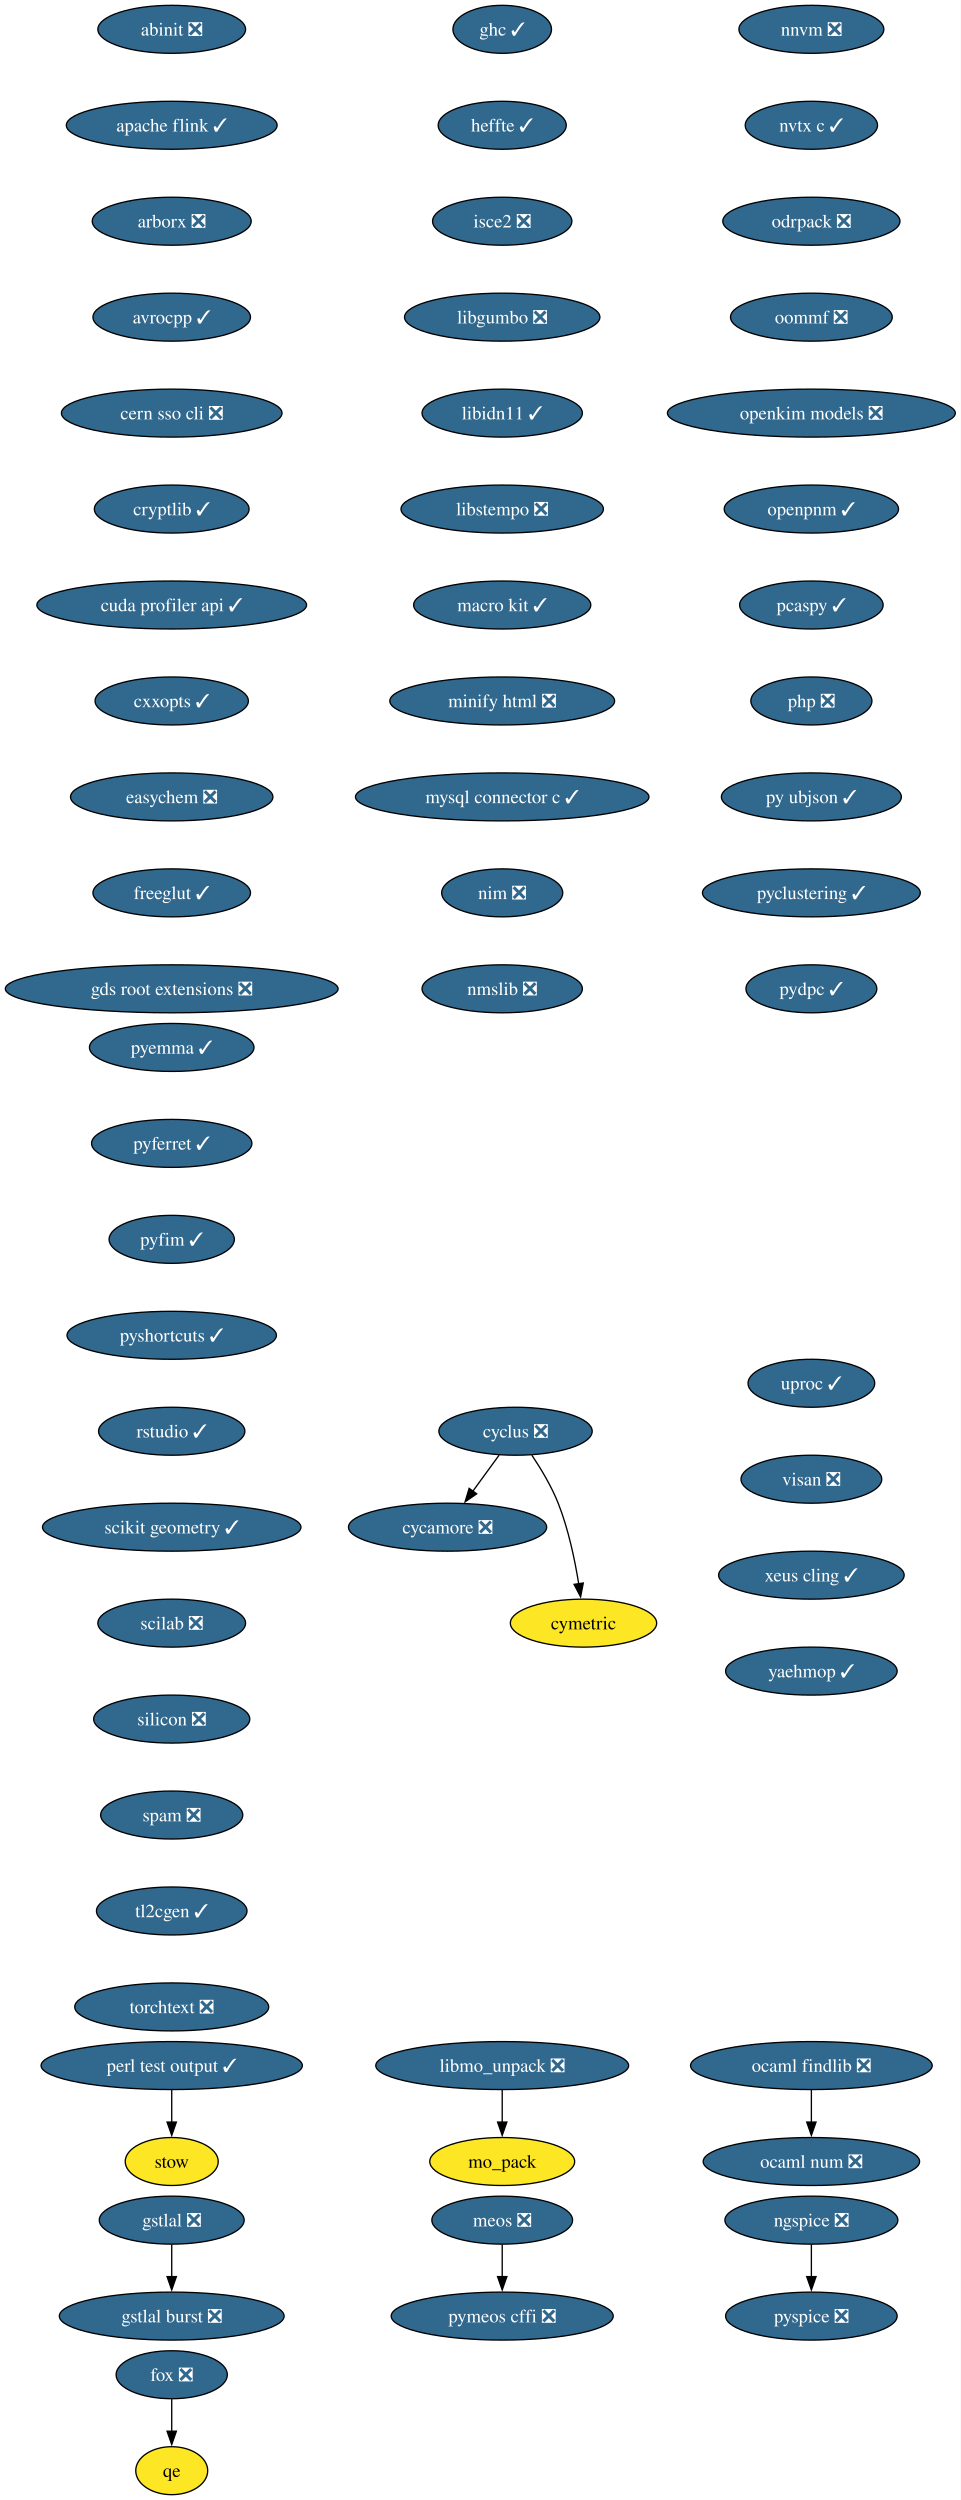
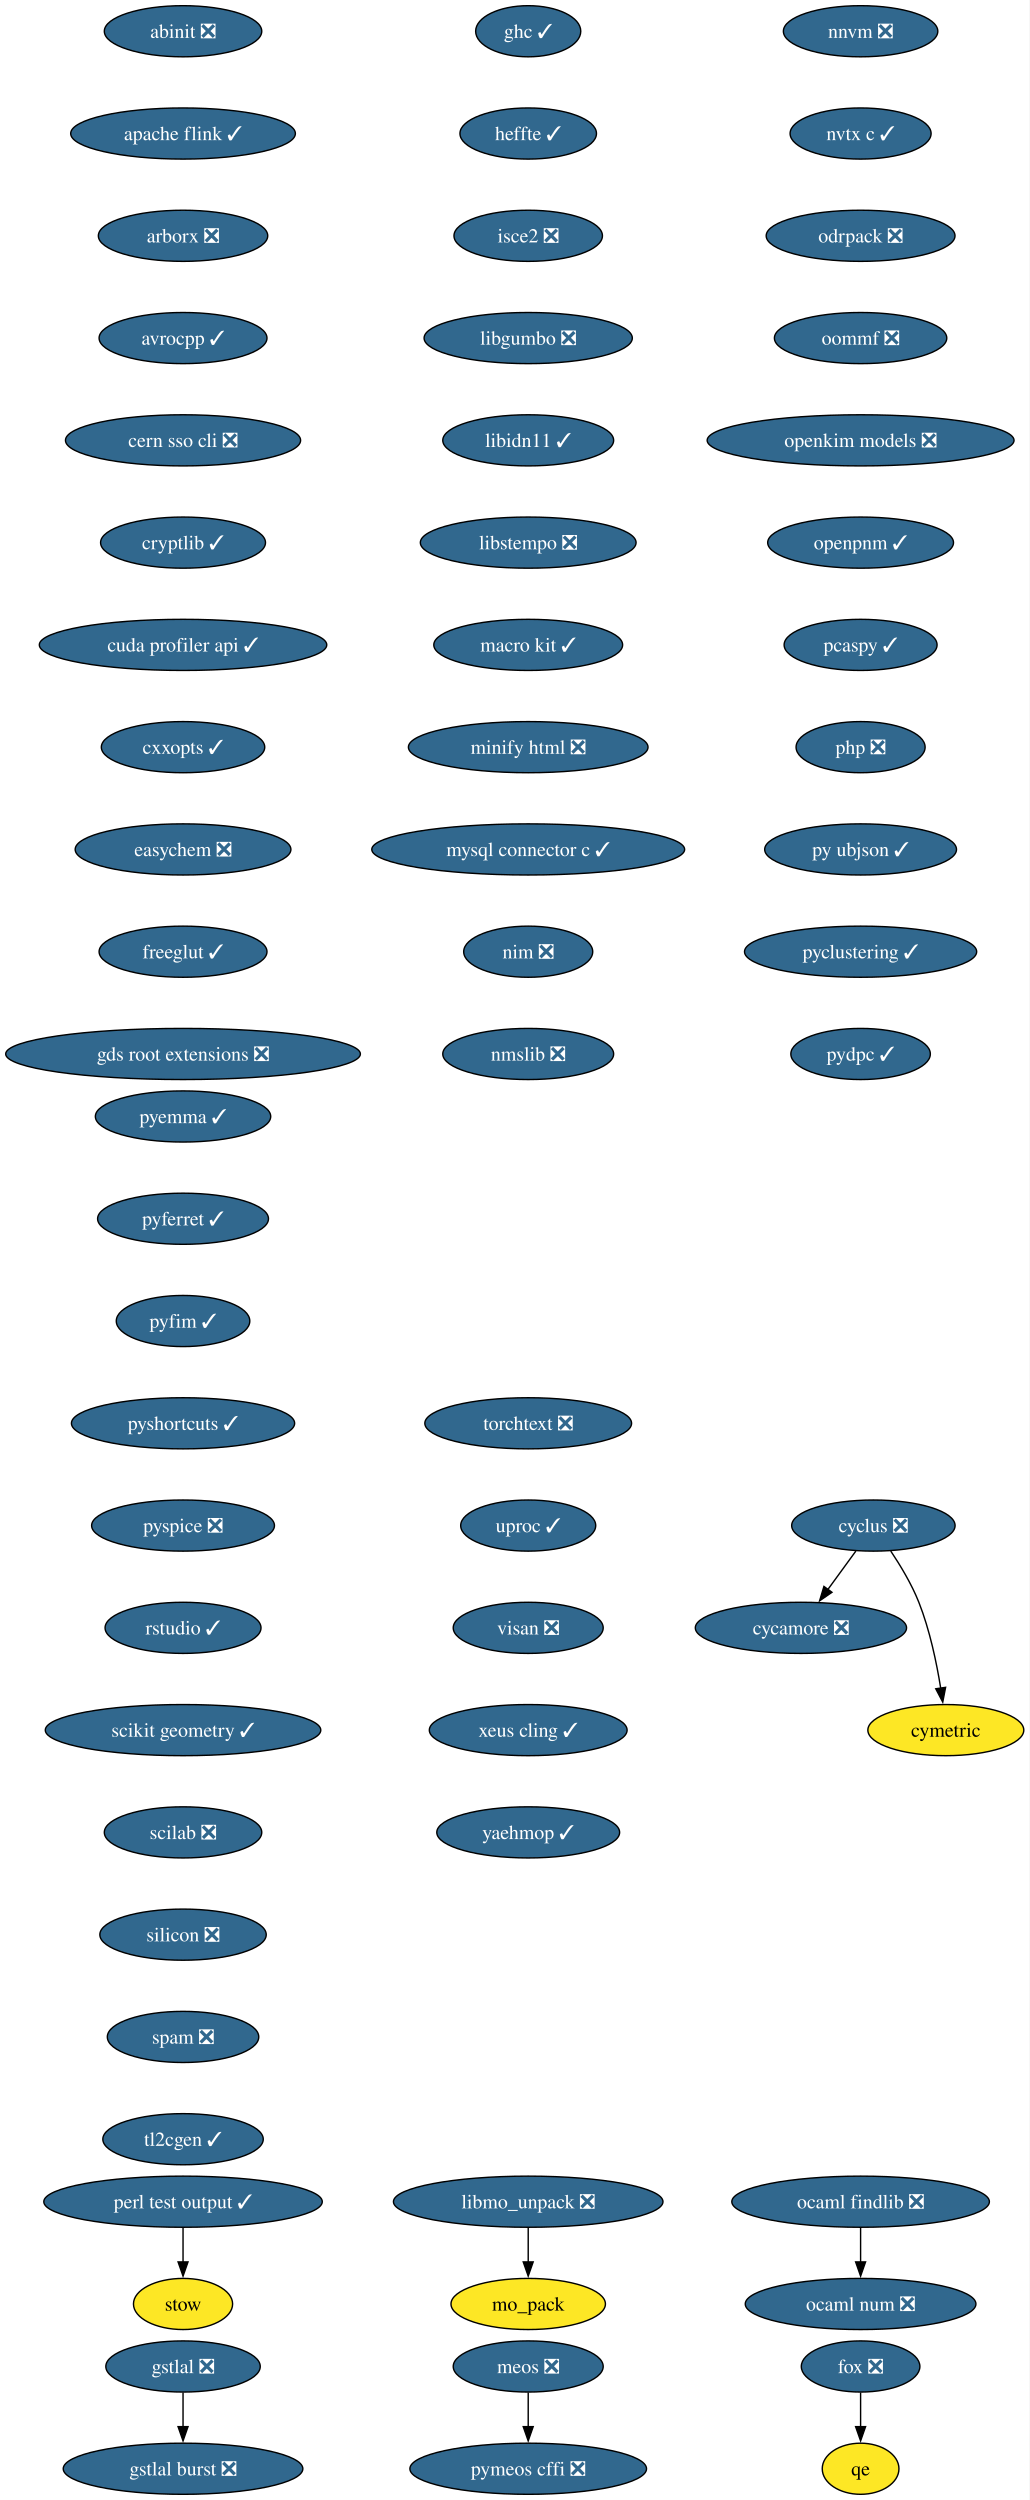
- <svg xmlns="http://www.w3.org/2000/svg" xmlns:xlink="http://www.w3.org/1999/xlink" width="721pt" height="1876pt" viewBox="0.00 0.00 721.00 1876.00">
-   <g id="graph0" class="graph" transform="scale(1 1) rotate(0) translate(4 1872)">
-     <polygon fill="white" stroke="none" points="-4,4 -4,-1872 716.89,-1872 716.89,4 -4,4" />
+ <svg xmlns="http://www.w3.org/2000/svg" xmlns:xlink="http://www.w3.org/1999/xlink" width="725pt" height="1760pt" viewBox="0.00 0.00 725.00 1760.00">
+   <g id="graph0" class="graph" transform="scale(1 1) rotate(0) translate(4 1756)">
+     <polygon fill="white" stroke="none" points="-4,4 -4,-1756 720.75,-1756 720.75,4 -4,4" />
    <g id="node1" class="node">
      <g id="a_node1">
        <a xlink:href="https://github.com/conda-forge/abinit-feedstock/pull/84" xlink:title="abinit ❎">
-           <ellipse fill="#31688e" stroke="black" cx="124.86" cy="-1850" rx="55.42" ry="18" />
-           <text xml:space="preserve" text-anchor="middle" x="124.86" y="-1845.33" font-family="Times,serif" font-size="14.00" fill="white">abinit ❎</text>
+           <ellipse fill="#31688e" stroke="black" cx="124.86" cy="-1734" rx="55.42" ry="18" />
+           <text xml:space="preserve" text-anchor="middle" x="124.86" y="-1729.33" font-family="Times,serif" font-size="14.00" fill="white">abinit ❎</text>
        </a>
      </g>
    </g>
    <g id="node2" class="node">
      <g id="a_node2">
        <a xlink:href="https://github.com/conda-forge/apache-flink-feedstock/pull/11" xlink:title="apache flink ✓">
-           <ellipse fill="#31688e" stroke="black" cx="124.86" cy="-1778" rx="79.09" ry="18" />
-           <text xml:space="preserve" text-anchor="middle" x="124.86" y="-1773.33" font-family="Times,serif" font-size="14.00" fill="white">apache flink ✓</text>
+           <ellipse fill="#31688e" stroke="black" cx="124.86" cy="-1662" rx="79.09" ry="18" />
+           <text xml:space="preserve" text-anchor="middle" x="124.86" y="-1657.33" font-family="Times,serif" font-size="14.00" fill="white">apache flink ✓</text>
        </a>
      </g>
    </g>
    <g id="node3" class="node">
      <g id="a_node3">
        <a xlink:href="https://github.com/conda-forge/arborx-feedstock/pull/14" xlink:title="arborx ❎">
-           <ellipse fill="#31688e" stroke="black" cx="124.86" cy="-1706" rx="59.63" ry="18" />
-           <text xml:space="preserve" text-anchor="middle" x="124.86" y="-1701.33" font-family="Times,serif" font-size="14.00" fill="white">arborx ❎</text>
+           <ellipse fill="#31688e" stroke="black" cx="124.86" cy="-1590" rx="59.63" ry="18" />
+           <text xml:space="preserve" text-anchor="middle" x="124.86" y="-1585.33" font-family="Times,serif" font-size="14.00" fill="white">arborx ❎</text>
        </a>
      </g>
    </g>
    <g id="node4" class="node">
      <g id="a_node4">
        <a xlink:href="https://github.com/conda-forge/avrocpp-feedstock/pull/37" xlink:title="avrocpp ✓">
-           <ellipse fill="#31688e" stroke="black" cx="124.86" cy="-1634" rx="59.1" ry="18" />
-           <text xml:space="preserve" text-anchor="middle" x="124.86" y="-1629.33" font-family="Times,serif" font-size="14.00" fill="white">avrocpp ✓</text>
+           <ellipse fill="#31688e" stroke="black" cx="124.86" cy="-1518" rx="59.1" ry="18" />
+           <text xml:space="preserve" text-anchor="middle" x="124.86" y="-1513.33" font-family="Times,serif" font-size="14.00" fill="white">avrocpp ✓</text>
        </a>
      </g>
    </g>
    <g id="node5" class="node">
      <g id="a_node5">
        <a xlink:href="https://github.com/conda-forge/cern-sso-cli-feedstock/pull/10" xlink:title="cern sso cli ❎">
-           <ellipse fill="#31688e" stroke="black" cx="124.86" cy="-1562" rx="82.77" ry="18" />
-           <text xml:space="preserve" text-anchor="middle" x="124.86" y="-1557.33" font-family="Times,serif" font-size="14.00" fill="white">cern sso cli ❎</text>
+           <ellipse fill="#31688e" stroke="black" cx="124.86" cy="-1446" rx="82.77" ry="18" />
+           <text xml:space="preserve" text-anchor="middle" x="124.86" y="-1441.33" font-family="Times,serif" font-size="14.00" fill="white">cern sso cli ❎</text>
        </a>
      </g>
    </g>
    <g id="node6" class="node">
      <g id="a_node6">
        <a xlink:href="https://github.com/conda-forge/cryptlib-feedstock/pull/6" xlink:title="cryptlib ✓">
-           <ellipse fill="#31688e" stroke="black" cx="124.86" cy="-1490" rx="58.05" ry="18" />
-           <text xml:space="preserve" text-anchor="middle" x="124.86" y="-1485.33" font-family="Times,serif" font-size="14.00" fill="white">cryptlib ✓</text>
+           <ellipse fill="#31688e" stroke="black" cx="124.86" cy="-1374" rx="58.05" ry="18" />
+           <text xml:space="preserve" text-anchor="middle" x="124.86" y="-1369.33" font-family="Times,serif" font-size="14.00" fill="white">cryptlib ✓</text>
        </a>
      </g>
    </g>
    <g id="node7" class="node">
      <g id="a_node7">
        <a xlink:href="https://github.com/conda-forge/cuda-profiler-api-feedstock/pull/31" xlink:title="cuda profiler api ✓">
-           <ellipse fill="#31688e" stroke="black" cx="124.86" cy="-1418" rx="101.19" ry="18" />
-           <text xml:space="preserve" text-anchor="middle" x="124.86" y="-1413.33" font-family="Times,serif" font-size="14.00" fill="white">cuda profiler api ✓</text>
+           <ellipse fill="#31688e" stroke="black" cx="124.86" cy="-1302" rx="101.19" ry="18" />
+           <text xml:space="preserve" text-anchor="middle" x="124.86" y="-1297.33" font-family="Times,serif" font-size="14.00" fill="white">cuda profiler api ✓</text>
        </a>
      </g>
    </g>
    <g id="node8" class="node">
      <g id="a_node8">
        <a xlink:href="https://github.com/conda-forge/cxxopts-feedstock/pull/25" xlink:title="cxxopts ✓">
-           <ellipse fill="#31688e" stroke="black" cx="124.86" cy="-1346" rx="57.52" ry="18" />
-           <text xml:space="preserve" text-anchor="middle" x="124.86" y="-1341.33" font-family="Times,serif" font-size="14.00" fill="white">cxxopts ✓</text>
+           <ellipse fill="#31688e" stroke="black" cx="124.86" cy="-1230" rx="57.52" ry="18" />
+           <text xml:space="preserve" text-anchor="middle" x="124.86" y="-1225.33" font-family="Times,serif" font-size="14.00" fill="white">cxxopts ✓</text>
        </a>
      </g>
    </g>
    <g id="node9" class="node">
      <g id="a_node9">
        <a xlink:href="https://github.com/conda-forge/easychem-feedstock/pull/3" xlink:title="easychem ❎">
-           <ellipse fill="#31688e" stroke="black" cx="124.86" cy="-1274" rx="75.94" ry="18" />
-           <text xml:space="preserve" text-anchor="middle" x="124.86" y="-1269.33" font-family="Times,serif" font-size="14.00" fill="white">easychem ❎</text>
+           <ellipse fill="#31688e" stroke="black" cx="124.86" cy="-1158" rx="75.94" ry="18" />
+           <text xml:space="preserve" text-anchor="middle" x="124.86" y="-1153.33" font-family="Times,serif" font-size="14.00" fill="white">easychem ❎</text>
        </a>
      </g>
    </g>
    <g id="node13" class="node">
      <g id="a_node13">
        <a xlink:href="https://github.com/conda-forge/freeglut-feedstock/pull/44" xlink:title="freeglut ✓">
-           <ellipse fill="#31688e" stroke="black" cx="124.86" cy="-1202" rx="59.1" ry="18" />
-           <text xml:space="preserve" text-anchor="middle" x="124.86" y="-1197.33" font-family="Times,serif" font-size="14.00" fill="white">freeglut ✓</text>
+           <ellipse fill="#31688e" stroke="black" cx="124.86" cy="-1086" rx="59.1" ry="18" />
+           <text xml:space="preserve" text-anchor="middle" x="124.86" y="-1081.33" font-family="Times,serif" font-size="14.00" fill="white">freeglut ✓</text>
        </a>
      </g>
    </g>
    <g id="node10" class="node">
      <g id="a_node10">
        <a xlink:href="https://github.com/conda-forge/cycamore-feedstock/pull/31" xlink:title="cycamore ❎">
-           <ellipse fill="#31688e" stroke="black" cx="331.86" cy="-726" rx="74.36" ry="18" />
-           <text xml:space="preserve" text-anchor="middle" x="331.86" y="-721.33" font-family="Times,serif" font-size="14.00" fill="white">cycamore ❎</text>
+           <ellipse fill="#31688e" stroke="black" cx="559.86" cy="-610" rx="74.36" ry="18" />
+           <text xml:space="preserve" text-anchor="middle" x="559.86" y="-605.33" font-family="Times,serif" font-size="14.00" fill="white">cycamore ❎</text>
        </a>
      </g>
    </g>
    <g id="node11" class="node">
      <g id="a_node11">
        <a xlink:href="https://github.com/conda-forge/cyclus-feedstock/pull/111" xlink:title="cyclus ❎">
-           <ellipse fill="#31688e" stroke="black" cx="382.86" cy="-798" rx="57.52" ry="18" />
-           <text xml:space="preserve" text-anchor="middle" x="382.86" y="-793.33" font-family="Times,serif" font-size="14.00" fill="white">cyclus ❎</text>
+           <ellipse fill="#31688e" stroke="black" cx="610.86" cy="-682" rx="57.52" ry="18" />
+           <text xml:space="preserve" text-anchor="middle" x="610.86" y="-677.33" font-family="Times,serif" font-size="14.00" fill="white">cyclus ❎</text>
        </a>
      </g>
    </g>
    <g id="edge9" class="edge">
-       <path fill="none" stroke="black" d="M370.52,-780.05C364.57,-771.89 357.3,-761.91 350.68,-752.82" />
-       <polygon fill="black" stroke="black" points="353.7,-751.03 344.99,-745.01 348.05,-755.16 353.7,-751.03" />
+       <path fill="none" stroke="black" d="M598.52,-664.05C592.57,-655.89 585.3,-645.91 578.68,-636.82" />
+       <polygon fill="black" stroke="black" points="581.7,-635.03 572.99,-629.01 576.05,-639.16 581.7,-635.03" />
    </g>
    <g id="node12" class="node">
      <g id="a_node12">
        <a xlink:href="https://github.com/conda-forge/cymetric-feedstock" xlink:title="cymetric">
-           <ellipse fill="#fde725" stroke="black" cx="433.86" cy="-654" rx="54.89" ry="18" />
-           <text xml:space="preserve" text-anchor="middle" x="433.86" y="-649.33" font-family="Times,serif" font-size="14.00">cymetric</text>
+           <ellipse fill="#fde725" stroke="black" cx="661.86" cy="-538" rx="54.89" ry="18" />
+           <text xml:space="preserve" text-anchor="middle" x="661.86" y="-533.33" font-family="Times,serif" font-size="14.00">cymetric</text>
        </a>
      </g>
    </g>
    <g id="edge10" class="edge">
-       <path fill="none" stroke="black" d="M395.07,-780.09C401.8,-770.04 409.8,-756.79 414.86,-744 422.56,-724.54 427.38,-701.4 430.24,-683.59" />
-       <polygon fill="black" stroke="black" points="433.7,-684.12 431.69,-673.72 426.77,-683.1 433.7,-684.12" />
+       <path fill="none" stroke="black" d="M623.07,-664.09C629.8,-654.04 637.8,-640.79 642.86,-628 650.56,-608.54 655.38,-585.4 658.24,-567.59" />
+       <polygon fill="black" stroke="black" points="661.7,-568.12 659.69,-557.72 654.77,-567.1 661.7,-568.12" />
    </g>
    <g id="node16" class="node">
      <g id="a_node16">
        <a xlink:href="https://github.com/conda-forge/gds-root-extensions-feedstock/pull/29" xlink:title="gds root extensions ❎">
-           <ellipse fill="#31688e" stroke="black" cx="124.86" cy="-1130" rx="124.86" ry="18" />
-           <text xml:space="preserve" text-anchor="middle" x="124.86" y="-1125.33" font-family="Times,serif" font-size="14.00" fill="white">gds root extensions ❎</text>
+           <ellipse fill="#31688e" stroke="black" cx="124.86" cy="-1014" rx="124.86" ry="18" />
+           <text xml:space="preserve" text-anchor="middle" x="124.86" y="-1009.33" font-family="Times,serif" font-size="14.00" fill="white">gds root extensions ❎</text>
        </a>
      </g>
    </g>
    <g id="node14" class="node">
      <g id="a_node14">
        <a xlink:href="https://github.com/conda-forge/fox-feedstock/pull/8" xlink:title="fox ❎">
-           <ellipse fill="#31688e" stroke="black" cx="124.86" cy="-90" rx="41.74" ry="18" />
-           <text xml:space="preserve" text-anchor="middle" x="124.86" y="-85.33" font-family="Times,serif" font-size="14.00" fill="white">fox ❎</text>
+           <ellipse fill="#31688e" stroke="black" cx="601.86" cy="-90" rx="41.74" ry="18" />
+           <text xml:space="preserve" text-anchor="middle" x="601.86" y="-85.33" font-family="Times,serif" font-size="14.00" fill="white">fox ❎</text>
        </a>
      </g>
    </g>
    <g id="node15" class="node">
      <g id="a_node15">
        <a xlink:href="https://github.com/conda-forge/qe-feedstock" xlink:title="qe">
-           <ellipse fill="#fde725" stroke="black" cx="124.86" cy="-18" rx="27" ry="18" />
-           <text xml:space="preserve" text-anchor="middle" x="124.86" y="-13.32" font-family="Times,serif" font-size="14.00">qe</text>
+           <ellipse fill="#fde725" stroke="black" cx="601.86" cy="-18" rx="27" ry="18" />
+           <text xml:space="preserve" text-anchor="middle" x="601.86" y="-13.32" font-family="Times,serif" font-size="14.00">qe</text>
        </a>
      </g>
    </g>
    <g id="edge12" class="edge">
-       <path fill="none" stroke="black" d="M124.86,-71.7C124.86,-64.41 124.86,-55.73 124.86,-47.54" />
-       <polygon fill="black" stroke="black" points="128.36,-47.62 124.86,-37.62 121.36,-47.62 128.36,-47.62" />
+       <path fill="none" stroke="black" d="M601.86,-71.7C601.86,-64.41 601.86,-55.73 601.86,-47.54" />
+       <polygon fill="black" stroke="black" points="605.36,-47.62 601.86,-37.62 598.36,-47.62 605.36,-47.62" />
    </g>
    <g id="node17" class="node">
      <g id="a_node17">
        <a xlink:href="https://github.com/conda-forge/ghc-feedstock/pull/43" xlink:title="ghc ✓">
-           <ellipse fill="#31688e" stroke="black" cx="372.86" cy="-1850" rx="37" ry="18" />
-           <text xml:space="preserve" text-anchor="middle" x="372.86" y="-1845.33" font-family="Times,serif" font-size="14.00" fill="white">ghc ✓</text>
+           <ellipse fill="#31688e" stroke="black" cx="367.86" cy="-1734" rx="37" ry="18" />
+           <text xml:space="preserve" text-anchor="middle" x="367.86" y="-1729.33" font-family="Times,serif" font-size="14.00" fill="white">ghc ✓</text>
        </a>
      </g>
    </g>
    <g id="node18" class="node">
      <g id="a_node18">
        <a xlink:href="https://github.com/conda-forge/heffte-feedstock/pull/9" xlink:title="heffte ✓">
-           <ellipse fill="#31688e" stroke="black" cx="372.86" cy="-1778" rx="48.05" ry="18" />
-           <text xml:space="preserve" text-anchor="middle" x="372.86" y="-1773.33" font-family="Times,serif" font-size="14.00" fill="white">heffte ✓</text>
+           <ellipse fill="#31688e" stroke="black" cx="367.86" cy="-1662" rx="48.05" ry="18" />
+           <text xml:space="preserve" text-anchor="middle" x="367.86" y="-1657.33" font-family="Times,serif" font-size="14.00" fill="white">heffte ✓</text>
        </a>
      </g>
    </g>
    <g id="node21" class="node">
      <g id="a_node21">
        <a xlink:href="https://github.com/conda-forge/isce2-feedstock/pull/89" xlink:title="isce2 ❎">
-           <ellipse fill="#31688e" stroke="black" cx="372.86" cy="-1706" rx="52.26" ry="18" />
-           <text xml:space="preserve" text-anchor="middle" x="372.86" y="-1701.33" font-family="Times,serif" font-size="14.00" fill="white">isce2 ❎</text>
+           <ellipse fill="#31688e" stroke="black" cx="367.86" cy="-1590" rx="52.26" ry="18" />
+           <text xml:space="preserve" text-anchor="middle" x="367.86" y="-1585.33" font-family="Times,serif" font-size="14.00" fill="white">isce2 ❎</text>
        </a>
      </g>
    </g>
    <g id="node19" class="node">
      <g id="a_node19">
        <a xlink:href="https://github.com/conda-forge/gstlal-feedstock/pull/22" xlink:title="gstlal ❎">
-           <ellipse fill="#31688e" stroke="black" cx="124.86" cy="-206" rx="54.36" ry="18" />
-           <text xml:space="preserve" text-anchor="middle" x="124.86" y="-201.33" font-family="Times,serif" font-size="14.00" fill="white">gstlal ❎</text>
+           <ellipse fill="#31688e" stroke="black" cx="124.86" cy="-90" rx="54.36" ry="18" />
+           <text xml:space="preserve" text-anchor="middle" x="124.86" y="-85.33" font-family="Times,serif" font-size="14.00" fill="white">gstlal ❎</text>
        </a>
      </g>
    </g>
    <g id="node20" class="node">
      <g id="a_node20">
        <a xlink:href="https://github.com/conda-forge/gstlal-burst-feedstock/pull/18" xlink:title="gstlal burst ❎">
-           <ellipse fill="#31688e" stroke="black" cx="124.86" cy="-134" rx="84.35" ry="18" />
-           <text xml:space="preserve" text-anchor="middle" x="124.86" y="-129.32" font-family="Times,serif" font-size="14.00" fill="white">gstlal burst ❎</text>
+           <ellipse fill="#31688e" stroke="black" cx="124.86" cy="-18" rx="84.35" ry="18" />
+           <text xml:space="preserve" text-anchor="middle" x="124.86" y="-13.32" font-family="Times,serif" font-size="14.00" fill="white">gstlal burst ❎</text>
        </a>
      </g>
    </g>
    <g id="edge15" class="edge">
-       <path fill="none" stroke="black" d="M124.86,-187.7C124.86,-180.41 124.86,-171.73 124.86,-163.54" />
-       <polygon fill="black" stroke="black" points="128.36,-163.62 124.86,-153.62 121.36,-163.62 128.36,-163.62" />
+       <path fill="none" stroke="black" d="M124.86,-71.7C124.86,-64.41 124.86,-55.73 124.86,-47.54" />
+       <polygon fill="black" stroke="black" points="128.36,-47.62 124.86,-37.62 121.36,-47.62 128.36,-47.62" />
    </g>
    <g id="node22" class="node">
      <g id="a_node22">
        <a xlink:href="https://github.com/conda-forge/libgumbo-feedstock/pull/3" xlink:title="libgumbo ❎">
-           <ellipse fill="#31688e" stroke="black" cx="372.86" cy="-1634" rx="73.3" ry="18" />
-           <text xml:space="preserve" text-anchor="middle" x="372.86" y="-1629.33" font-family="Times,serif" font-size="14.00" fill="white">libgumbo ❎</text>
+           <ellipse fill="#31688e" stroke="black" cx="367.86" cy="-1518" rx="73.3" ry="18" />
+           <text xml:space="preserve" text-anchor="middle" x="367.86" y="-1513.33" font-family="Times,serif" font-size="14.00" fill="white">libgumbo ❎</text>
        </a>
      </g>
    </g>
    <g id="node23" class="node">
      <g id="a_node23">
        <a xlink:href="https://github.com/conda-forge/libidn11-feedstock/pull/12" xlink:title="libidn11 ✓">
-           <ellipse fill="#31688e" stroke="black" cx="372.86" cy="-1562" rx="60.15" ry="18" />
-           <text xml:space="preserve" text-anchor="middle" x="372.86" y="-1557.33" font-family="Times,serif" font-size="14.00" fill="white">libidn11 ✓</text>
+           <ellipse fill="#31688e" stroke="black" cx="367.86" cy="-1446" rx="60.15" ry="18" />
+           <text xml:space="preserve" text-anchor="middle" x="367.86" y="-1441.33" font-family="Times,serif" font-size="14.00" fill="white">libidn11 ✓</text>
        </a>
      </g>
    </g>
    <g id="node24" class="node">
      <g id="a_node24">
        <a xlink:href="https://github.com/conda-forge/libstempo-feedstock/pull/45" xlink:title="libstempo ❎">
-           <ellipse fill="#31688e" stroke="black" cx="372.86" cy="-1490" rx="75.94" ry="18" />
-           <text xml:space="preserve" text-anchor="middle" x="372.86" y="-1485.33" font-family="Times,serif" font-size="14.00" fill="white">libstempo ❎</text>
+           <ellipse fill="#31688e" stroke="black" cx="367.86" cy="-1374" rx="75.94" ry="18" />
+           <text xml:space="preserve" text-anchor="middle" x="367.86" y="-1369.33" font-family="Times,serif" font-size="14.00" fill="white">libstempo ❎</text>
        </a>
      </g>
    </g>
    <g id="node27" class="node">
      <g id="a_node27">
        <a xlink:href="https://github.com/conda-forge/macro-kit-feedstock/pull/24" xlink:title="macro kit ✓">
-           <ellipse fill="#31688e" stroke="black" cx="372.86" cy="-1418" rx="66.47" ry="18" />
-           <text xml:space="preserve" text-anchor="middle" x="372.86" y="-1413.33" font-family="Times,serif" font-size="14.00" fill="white">macro kit ✓</text>
+           <ellipse fill="#31688e" stroke="black" cx="367.86" cy="-1302" rx="66.47" ry="18" />
+           <text xml:space="preserve" text-anchor="middle" x="367.86" y="-1297.33" font-family="Times,serif" font-size="14.00" fill="white">macro kit ✓</text>
        </a>
      </g>
    </g>
    <g id="node25" class="node">
      <g id="a_node25">
        <a xlink:href="https://github.com/conda-forge/libmo_unpack-feedstock/pull/17" xlink:title="libmo_unpack ❎">
-           <ellipse fill="#31688e" stroke="black" cx="372.86" cy="-322" rx="94.88" ry="18" />
-           <text xml:space="preserve" text-anchor="middle" x="372.86" y="-317.32" font-family="Times,serif" font-size="14.00" fill="white">libmo_unpack ❎</text>
+           <ellipse fill="#31688e" stroke="black" cx="367.86" cy="-206" rx="94.88" ry="18" />
+           <text xml:space="preserve" text-anchor="middle" x="367.86" y="-201.33" font-family="Times,serif" font-size="14.00" fill="white">libmo_unpack ❎</text>
        </a>
      </g>
    </g>
    <g id="node26" class="node">
      <g id="a_node26">
        <a xlink:href="https://github.com/conda-forge/mo_pack-feedstock" xlink:title="mo_pack">
-           <ellipse fill="#fde725" stroke="black" cx="372.86" cy="-250" rx="54.36" ry="18" />
-           <text xml:space="preserve" text-anchor="middle" x="372.86" y="-245.32" font-family="Times,serif" font-size="14.00">mo_pack</text>
+           <ellipse fill="#fde725" stroke="black" cx="367.86" cy="-134" rx="54.36" ry="18" />
+           <text xml:space="preserve" text-anchor="middle" x="367.86" y="-129.32" font-family="Times,serif" font-size="14.00">mo_pack</text>
        </a>
      </g>
    </g>
    <g id="edge20" class="edge">
-       <path fill="none" stroke="black" d="M372.86,-303.7C372.86,-296.41 372.86,-287.73 372.86,-279.54" />
-       <polygon fill="black" stroke="black" points="376.36,-279.62 372.86,-269.62 369.36,-279.62 376.36,-279.62" />
+       <path fill="none" stroke="black" d="M367.86,-187.7C367.86,-180.41 367.86,-171.73 367.86,-163.54" />
+       <polygon fill="black" stroke="black" points="371.36,-163.62 367.86,-153.62 364.36,-163.62 371.36,-163.62" />
    </g>
    <g id="node28" class="node">
      <g id="a_node28">
        <a xlink:href="https://github.com/conda-forge/minify-html-feedstock/pull/11" xlink:title="minify html ❎">
-           <ellipse fill="#31688e" stroke="black" cx="372.86" cy="-1346" rx="84.35" ry="18" />
-           <text xml:space="preserve" text-anchor="middle" x="372.86" y="-1341.33" font-family="Times,serif" font-size="14.00" fill="white">minify html ❎</text>
+           <ellipse fill="#31688e" stroke="black" cx="367.86" cy="-1230" rx="84.35" ry="18" />
+           <text xml:space="preserve" text-anchor="middle" x="367.86" y="-1225.33" font-family="Times,serif" font-size="14.00" fill="white">minify html ❎</text>
        </a>
      </g>
    </g>
    <g id="node31" class="node">
      <g id="a_node31">
        <a xlink:href="https://github.com/conda-forge/mysql-connector-c-feedstock/pull/26" xlink:title="mysql connector c ✓">
-           <ellipse fill="#31688e" stroke="black" cx="372.86" cy="-1274" rx="110.13" ry="18" />
-           <text xml:space="preserve" text-anchor="middle" x="372.86" y="-1269.33" font-family="Times,serif" font-size="14.00" fill="white">mysql connector c ✓</text>
+           <ellipse fill="#31688e" stroke="black" cx="367.86" cy="-1158" rx="110.13" ry="18" />
+           <text xml:space="preserve" text-anchor="middle" x="367.86" y="-1153.33" font-family="Times,serif" font-size="14.00" fill="white">mysql connector c ✓</text>
        </a>
      </g>
    </g>
    <g id="node29" class="node">
      <g id="a_node29">
        <a xlink:href="https://github.com/conda-forge/meos-feedstock/pull/18" xlink:title="meos ❎">
-           <ellipse fill="#31688e" stroke="black" cx="372.86" cy="-206" rx="52.79" ry="18" />
-           <text xml:space="preserve" text-anchor="middle" x="372.86" y="-201.33" font-family="Times,serif" font-size="14.00" fill="white">meos ❎</text>
+           <ellipse fill="#31688e" stroke="black" cx="367.86" cy="-90" rx="52.79" ry="18" />
+           <text xml:space="preserve" text-anchor="middle" x="367.86" y="-85.33" font-family="Times,serif" font-size="14.00" fill="white">meos ❎</text>
        </a>
      </g>
    </g>
    <g id="node30" class="node">
      <g id="a_node30">
        <a xlink:href="https://github.com/conda-forge/pymeos-cffi-feedstock/pull/11" xlink:title="pymeos cffi ❎">
-           <ellipse fill="#31688e" stroke="black" cx="372.86" cy="-134" rx="83.3" ry="18" />
-           <text xml:space="preserve" text-anchor="middle" x="372.86" y="-129.32" font-family="Times,serif" font-size="14.00" fill="white">pymeos cffi ❎</text>
+           <ellipse fill="#31688e" stroke="black" cx="367.86" cy="-18" rx="83.3" ry="18" />
+           <text xml:space="preserve" text-anchor="middle" x="367.86" y="-13.32" font-family="Times,serif" font-size="14.00" fill="white">pymeos cffi ❎</text>
        </a>
      </g>
    </g>
    <g id="edge23" class="edge">
-       <path fill="none" stroke="black" d="M372.86,-187.7C372.86,-180.41 372.86,-171.73 372.86,-163.54" />
-       <polygon fill="black" stroke="black" points="376.36,-163.62 372.86,-153.62 369.36,-163.62 376.36,-163.62" />
+       <path fill="none" stroke="black" d="M367.86,-71.7C367.86,-64.41 367.86,-55.73 367.86,-47.54" />
+       <polygon fill="black" stroke="black" points="371.36,-47.62 367.86,-37.62 364.36,-47.62 371.36,-47.62" />
    </g>
    <g id="node32" class="node">
      <g id="a_node32">
        <a xlink:href="https://github.com/conda-forge/nim-feedstock/pull/19" xlink:title="nim ❎">
-           <ellipse fill="#31688e" stroke="black" cx="372.86" cy="-1202" rx="45.42" ry="18" />
-           <text xml:space="preserve" text-anchor="middle" x="372.86" y="-1197.33" font-family="Times,serif" font-size="14.00" fill="white">nim ❎</text>
+           <ellipse fill="#31688e" stroke="black" cx="367.86" cy="-1086" rx="45.42" ry="18" />
+           <text xml:space="preserve" text-anchor="middle" x="367.86" y="-1081.33" font-family="Times,serif" font-size="14.00" fill="white">nim ❎</text>
+         </a>
+       </g>
+     </g>
+     <g id="node33" class="node">
+       <g id="a_node33">
+         <a xlink:href="https://github.com/conda-forge/nmslib-feedstock/pull/28" xlink:title="nmslib ❎">
+           <ellipse fill="#31688e" stroke="black" cx="367.86" cy="-1014" rx="60.15" ry="18" />
+           <text xml:space="preserve" text-anchor="middle" x="367.86" y="-1009.33" font-family="Times,serif" font-size="14.00" fill="white">nmslib ❎</text>
+         </a>
+       </g>
+     </g>
+     <g id="node34" class="node">
+       <g id="a_node34">
+         <a xlink:href="https://github.com/conda-forge/nnvm-feedstock/pull/13" xlink:title="nnvm ❎">
+           <ellipse fill="#31688e" stroke="black" cx="601.86" cy="-1734" rx="54.36" ry="18" />
+           <text xml:space="preserve" text-anchor="middle" x="601.86" y="-1729.33" font-family="Times,serif" font-size="14.00" fill="white">nnvm ❎</text>
        </a>
      </g>
    </g>
    <g id="node35" class="node">
      <g id="a_node35">
-         <a xlink:href="https://github.com/conda-forge/nmslib-feedstock/pull/28" xlink:title="nmslib ❎">
-           <ellipse fill="#31688e" stroke="black" cx="372.86" cy="-1130" rx="60.15" ry="18" />
-           <text xml:space="preserve" text-anchor="middle" x="372.86" y="-1125.33" font-family="Times,serif" font-size="14.00" fill="white">nmslib ❎</text>
-         </a>
-       </g>
-     </g>
-     <g id="node33" class="node">
-       <g id="a_node33">
-         <a xlink:href="https://github.com/conda-forge/ngspice-feedstock/pull/39" xlink:title="ngspice ❎">
-           <ellipse fill="#31688e" stroke="black" cx="604.86" cy="-206" rx="64.89" ry="18" />
-           <text xml:space="preserve" text-anchor="middle" x="604.86" y="-201.33" font-family="Times,serif" font-size="14.00" fill="white">ngspice ❎</text>
-         </a>
-       </g>
-     </g>
-     <g id="node34" class="node">
-       <g id="a_node34">
-         <a xlink:href="https://github.com/conda-forge/pyspice-feedstock/pull/35" xlink:title="pyspice ❎">
-           <ellipse fill="#31688e" stroke="black" cx="604.86" cy="-134" rx="64.36" ry="18" />
-           <text xml:space="preserve" text-anchor="middle" x="604.86" y="-129.32" font-family="Times,serif" font-size="14.00" fill="white">pyspice ❎</text>
-         </a>
-       </g>
-     </g>
-     <g id="edge26" class="edge">
-       <path fill="none" stroke="black" d="M604.86,-187.7C604.86,-180.41 604.86,-171.73 604.86,-163.54" />
-       <polygon fill="black" stroke="black" points="608.36,-163.62 604.86,-153.62 601.36,-163.62 608.36,-163.62" />
+         <a xlink:href="https://github.com/conda-forge/nvtx-c-feedstock/pull/21" xlink:title="nvtx c ✓">
+           <ellipse fill="#31688e" stroke="black" cx="601.86" cy="-1662" rx="49.63" ry="18" />
+           <text xml:space="preserve" text-anchor="middle" x="601.86" y="-1657.33" font-family="Times,serif" font-size="14.00" fill="white">nvtx c ✓</text>
+         </a>
+       </g>
    </g>
    <g id="node36" class="node">
      <g id="a_node36">
-         <a xlink:href="https://github.com/conda-forge/nnvm-feedstock/pull/13" xlink:title="nnvm ❎">
-           <ellipse fill="#31688e" stroke="black" cx="604.86" cy="-1850" rx="54.36" ry="18" />
-           <text xml:space="preserve" text-anchor="middle" x="604.86" y="-1845.33" font-family="Times,serif" font-size="14.00" fill="white">nnvm ❎</text>
+         <a xlink:href="https://github.com/conda-forge/odrpack-feedstock/pull/9" xlink:title="odrpack ❎">
+           <ellipse fill="#31688e" stroke="black" cx="601.86" cy="-1590" rx="66.47" ry="18" />
+           <text xml:space="preserve" text-anchor="middle" x="601.86" y="-1585.33" font-family="Times,serif" font-size="14.00" fill="white">odrpack ❎</text>
+         </a>
+       </g>
+     </g>
+     <g id="node39" class="node">
+       <g id="a_node39">
+         <a xlink:href="https://github.com/conda-forge/oommf-feedstock/pull/31" xlink:title="oommf ❎">
+           <ellipse fill="#31688e" stroke="black" cx="601.86" cy="-1518" rx="60.68" ry="18" />
+           <text xml:space="preserve" text-anchor="middle" x="601.86" y="-1513.33" font-family="Times,serif" font-size="14.00" fill="white">oommf ❎</text>
        </a>
      </g>
    </g>
    <g id="node37" class="node">
      <g id="a_node37">
-         <a xlink:href="https://github.com/conda-forge/nvtx-c-feedstock/pull/21" xlink:title="nvtx c ✓">
-           <ellipse fill="#31688e" stroke="black" cx="604.86" cy="-1778" rx="49.63" ry="18" />
-           <text xml:space="preserve" text-anchor="middle" x="604.86" y="-1773.33" font-family="Times,serif" font-size="14.00" fill="white">nvtx c ✓</text>
+         <a xlink:href="https://github.com/conda-forge/ocaml-findlib-feedstock/pull/12" xlink:title="ocaml findlib ❎">
+           <ellipse fill="#31688e" stroke="black" cx="601.86" cy="-206" rx="90.67" ry="18" />
+           <text xml:space="preserve" text-anchor="middle" x="601.86" y="-201.33" font-family="Times,serif" font-size="14.00" fill="white">ocaml findlib ❎</text>
        </a>
      </g>
    </g>
    <g id="node38" class="node">
      <g id="a_node38">
-         <a xlink:href="https://github.com/conda-forge/odrpack-feedstock/pull/9" xlink:title="odrpack ❎">
-           <ellipse fill="#31688e" stroke="black" cx="604.86" cy="-1706" rx="66.47" ry="18" />
-           <text xml:space="preserve" text-anchor="middle" x="604.86" y="-1701.33" font-family="Times,serif" font-size="14.00" fill="white">odrpack ❎</text>
+         <a xlink:href="https://github.com/conda-forge/ocaml-num-feedstock/pull/9" xlink:title="ocaml num ❎">
+           <ellipse fill="#31688e" stroke="black" cx="601.86" cy="-134" rx="81.2" ry="18" />
+           <text xml:space="preserve" text-anchor="middle" x="601.86" y="-129.32" font-family="Times,serif" font-size="14.00" fill="white">ocaml num ❎</text>
+         </a>
+       </g>
+     </g>
+     <g id="edge29" class="edge">
+       <path fill="none" stroke="black" d="M601.86,-187.7C601.86,-180.41 601.86,-171.73 601.86,-163.54" />
+       <polygon fill="black" stroke="black" points="605.36,-163.62 601.86,-153.62 598.36,-163.62 605.36,-163.62" />
+     </g>
+     <g id="node40" class="node">
+       <g id="a_node40">
+         <a xlink:href="https://github.com/conda-forge/openkim-models-feedstock/pull/15" xlink:title="openkim models ❎">
+           <ellipse fill="#31688e" stroke="black" cx="601.86" cy="-1446" rx="108.03" ry="18" />
+           <text xml:space="preserve" text-anchor="middle" x="601.86" y="-1441.33" font-family="Times,serif" font-size="14.00" fill="white">openkim models ❎</text>
        </a>
      </g>
    </g>
    <g id="node41" class="node">
      <g id="a_node41">
-         <a xlink:href="https://github.com/conda-forge/oommf-feedstock/pull/31" xlink:title="oommf ❎">
-           <ellipse fill="#31688e" stroke="black" cx="604.86" cy="-1634" rx="60.68" ry="18" />
-           <text xml:space="preserve" text-anchor="middle" x="604.86" y="-1629.33" font-family="Times,serif" font-size="14.00" fill="white">oommf ❎</text>
-         </a>
-       </g>
-     </g>
-     <g id="node39" class="node">
-       <g id="a_node39">
-         <a xlink:href="https://github.com/conda-forge/ocaml-findlib-feedstock/pull/12" xlink:title="ocaml findlib ❎">
-           <ellipse fill="#31688e" stroke="black" cx="604.86" cy="-322" rx="90.67" ry="18" />
-           <text xml:space="preserve" text-anchor="middle" x="604.86" y="-317.32" font-family="Times,serif" font-size="14.00" fill="white">ocaml findlib ❎</text>
-         </a>
-       </g>
-     </g>
-     <g id="node40" class="node">
-       <g id="a_node40">
-         <a xlink:href="https://github.com/conda-forge/ocaml-num-feedstock/pull/9" xlink:title="ocaml num ❎">
-           <ellipse fill="#31688e" stroke="black" cx="604.86" cy="-250" rx="81.2" ry="18" />
-           <text xml:space="preserve" text-anchor="middle" x="604.86" y="-245.32" font-family="Times,serif" font-size="14.00" fill="white">ocaml num ❎</text>
-         </a>
-       </g>
-     </g>
-     <g id="edge30" class="edge">
-       <path fill="none" stroke="black" d="M604.86,-303.7C604.86,-296.41 604.86,-287.73 604.86,-279.54" />
-       <polygon fill="black" stroke="black" points="608.36,-279.62 604.86,-269.62 601.36,-279.62 608.36,-279.62" />
+         <a xlink:href="https://github.com/conda-forge/openpnm-feedstock/pull/40" xlink:title="openpnm ✓">
+           <ellipse fill="#31688e" stroke="black" cx="601.86" cy="-1374" rx="65.41" ry="18" />
+           <text xml:space="preserve" text-anchor="middle" x="601.86" y="-1369.33" font-family="Times,serif" font-size="14.00" fill="white">openpnm ✓</text>
+         </a>
+       </g>
    </g>
    <g id="node42" class="node">
      <g id="a_node42">
-         <a xlink:href="https://github.com/conda-forge/openkim-models-feedstock/pull/15" xlink:title="openkim models ❎">
-           <ellipse fill="#31688e" stroke="black" cx="604.86" cy="-1562" rx="108.03" ry="18" />
-           <text xml:space="preserve" text-anchor="middle" x="604.86" y="-1557.33" font-family="Times,serif" font-size="14.00" fill="white">openkim models ❎</text>
+         <a xlink:href="https://github.com/conda-forge/pcaspy-feedstock/pull/21" xlink:title="pcaspy ✓">
+           <ellipse fill="#31688e" stroke="black" cx="601.86" cy="-1302" rx="53.84" ry="18" />
+           <text xml:space="preserve" text-anchor="middle" x="601.86" y="-1297.33" font-family="Times,serif" font-size="14.00" fill="white">pcaspy ✓</text>
        </a>
      </g>
    </g>
    <g id="node43" class="node">
      <g id="a_node43">
-         <a xlink:href="https://github.com/conda-forge/openpnm-feedstock/pull/40" xlink:title="openpnm ✓">
-           <ellipse fill="#31688e" stroke="black" cx="604.86" cy="-1490" rx="65.41" ry="18" />
-           <text xml:space="preserve" text-anchor="middle" x="604.86" y="-1485.33" font-family="Times,serif" font-size="14.00" fill="white">openpnm ✓</text>
+         <a xlink:href="https://github.com/conda-forge/php-feedstock/pull/55" xlink:title="php ❎">
+           <ellipse fill="#31688e" stroke="black" cx="601.86" cy="-1230" rx="45.42" ry="18" />
+           <text xml:space="preserve" text-anchor="middle" x="601.86" y="-1225.33" font-family="Times,serif" font-size="14.00" fill="white">php ❎</text>
+         </a>
+       </g>
+     </g>
+     <g id="node46" class="node">
+       <g id="a_node46">
+         <a xlink:href="https://github.com/conda-forge/py-ubjson-feedstock/pull/27" xlink:title="py ubjson ✓">
+           <ellipse fill="#31688e" stroke="black" cx="601.86" cy="-1158" rx="67.52" ry="18" />
+           <text xml:space="preserve" text-anchor="middle" x="601.86" y="-1153.33" font-family="Times,serif" font-size="14.00" fill="white">py ubjson ✓</text>
        </a>
      </g>
    </g>
    <g id="node44" class="node">
      <g id="a_node44">
-         <a xlink:href="https://github.com/conda-forge/pcaspy-feedstock/pull/21" xlink:title="pcaspy ✓">
-           <ellipse fill="#31688e" stroke="black" cx="604.86" cy="-1418" rx="53.84" ry="18" />
-           <text xml:space="preserve" text-anchor="middle" x="604.86" y="-1413.33" font-family="Times,serif" font-size="14.00" fill="white">pcaspy ✓</text>
+         <a xlink:href="https://github.com/conda-forge/perl-test-output-feedstock/pull/4" xlink:title="perl test output ✓">
+           <ellipse fill="#31688e" stroke="black" cx="124.86" cy="-206" rx="98.03" ry="18" />
+           <text xml:space="preserve" text-anchor="middle" x="124.86" y="-201.33" font-family="Times,serif" font-size="14.00" fill="white">perl test output ✓</text>
        </a>
      </g>
    </g>
    <g id="node45" class="node">
      <g id="a_node45">
-         <a xlink:href="https://github.com/conda-forge/php-feedstock/pull/55" xlink:title="php ❎">
-           <ellipse fill="#31688e" stroke="black" cx="604.86" cy="-1346" rx="45.42" ry="18" />
-           <text xml:space="preserve" text-anchor="middle" x="604.86" y="-1341.33" font-family="Times,serif" font-size="14.00" fill="white">php ❎</text>
+         <a xlink:href="https://github.com/conda-forge/stow-feedstock" xlink:title="stow">
+           <ellipse fill="#fde725" stroke="black" cx="124.86" cy="-134" rx="34.9" ry="18" />
+           <text xml:space="preserve" text-anchor="middle" x="124.86" y="-129.32" font-family="Times,serif" font-size="14.00">stow</text>
+         </a>
+       </g>
+     </g>
+     <g id="edge35" class="edge">
+       <path fill="none" stroke="black" d="M124.86,-187.7C124.86,-180.41 124.86,-171.73 124.86,-163.54" />
+       <polygon fill="black" stroke="black" points="128.36,-163.62 124.86,-153.62 121.36,-163.62 128.36,-163.62" />
+     </g>
+     <g id="node47" class="node">
+       <g id="a_node47">
+         <a xlink:href="https://github.com/conda-forge/pyclustering-feedstock/pull/21" xlink:title="pyclustering ✓">
+           <ellipse fill="#31688e" stroke="black" cx="601.86" cy="-1086" rx="81.72" ry="18" />
+           <text xml:space="preserve" text-anchor="middle" x="601.86" y="-1081.33" font-family="Times,serif" font-size="14.00" fill="white">pyclustering ✓</text>
        </a>
      </g>
    </g>
    <g id="node48" class="node">
      <g id="a_node48">
-         <a xlink:href="https://github.com/conda-forge/py-ubjson-feedstock/pull/27" xlink:title="py ubjson ✓">
-           <ellipse fill="#31688e" stroke="black" cx="604.86" cy="-1274" rx="67.52" ry="18" />
-           <text xml:space="preserve" text-anchor="middle" x="604.86" y="-1269.33" font-family="Times,serif" font-size="14.00" fill="white">py ubjson ✓</text>
-         </a>
-       </g>
-     </g>
-     <g id="node46" class="node">
-       <g id="a_node46">
-         <a xlink:href="https://github.com/conda-forge/perl-test-output-feedstock/pull/4" xlink:title="perl test output ✓">
-           <ellipse fill="#31688e" stroke="black" cx="124.86" cy="-322" rx="98.03" ry="18" />
-           <text xml:space="preserve" text-anchor="middle" x="124.86" y="-317.32" font-family="Times,serif" font-size="14.00" fill="white">perl test output ✓</text>
-         </a>
-       </g>
-     </g>
-     <g id="node47" class="node">
-       <g id="a_node47">
-         <a xlink:href="https://github.com/conda-forge/stow-feedstock" xlink:title="stow">
-           <ellipse fill="#fde725" stroke="black" cx="124.86" cy="-250" rx="34.9" ry="18" />
-           <text xml:space="preserve" text-anchor="middle" x="124.86" y="-245.32" font-family="Times,serif" font-size="14.00">stow</text>
-         </a>
-       </g>
-     </g>
-     <g id="edge36" class="edge">
-       <path fill="none" stroke="black" d="M124.86,-303.7C124.86,-296.41 124.86,-287.73 124.86,-279.54" />
-       <polygon fill="black" stroke="black" points="128.36,-279.62 124.86,-269.62 121.36,-279.62 128.36,-279.62" />
+         <a xlink:href="https://github.com/conda-forge/pydpc-feedstock/pull/16" xlink:title="pydpc ✓">
+           <ellipse fill="#31688e" stroke="black" cx="601.86" cy="-1014" rx="49.1" ry="18" />
+           <text xml:space="preserve" text-anchor="middle" x="601.86" y="-1009.33" font-family="Times,serif" font-size="14.00" fill="white">pydpc ✓</text>
+         </a>
+       </g>
    </g>
    <g id="node49" class="node">
      <g id="a_node49">
-         <a xlink:href="https://github.com/conda-forge/pyclustering-feedstock/pull/21" xlink:title="pyclustering ✓">
-           <ellipse fill="#31688e" stroke="black" cx="604.86" cy="-1202" rx="81.72" ry="18" />
-           <text xml:space="preserve" text-anchor="middle" x="604.86" y="-1197.33" font-family="Times,serif" font-size="14.00" fill="white">pyclustering ✓</text>
+         <a xlink:href="https://github.com/conda-forge/pyemma-feedstock/pull/45" xlink:title="pyemma ✓">
+           <ellipse fill="#31688e" stroke="black" cx="124.86" cy="-970" rx="61.73" ry="18" />
+           <text xml:space="preserve" text-anchor="middle" x="124.86" y="-965.33" font-family="Times,serif" font-size="14.00" fill="white">pyemma ✓</text>
        </a>
      </g>
    </g>
    <g id="node50" class="node">
      <g id="a_node50">
-         <a xlink:href="https://github.com/conda-forge/pydpc-feedstock/pull/16" xlink:title="pydpc ✓">
-           <ellipse fill="#31688e" stroke="black" cx="604.86" cy="-1130" rx="49.1" ry="18" />
-           <text xml:space="preserve" text-anchor="middle" x="604.86" y="-1125.33" font-family="Times,serif" font-size="14.00" fill="white">pydpc ✓</text>
+         <a xlink:href="https://github.com/conda-forge/pyferret-feedstock/pull/110" xlink:title="pyferret ✓">
+           <ellipse fill="#31688e" stroke="black" cx="124.86" cy="-898" rx="60.15" ry="18" />
+           <text xml:space="preserve" text-anchor="middle" x="124.86" y="-893.33" font-family="Times,serif" font-size="14.00" fill="white">pyferret ✓</text>
        </a>
      </g>
    </g>
    <g id="node51" class="node">
      <g id="a_node51">
-         <a xlink:href="https://github.com/conda-forge/pyemma-feedstock/pull/45" xlink:title="pyemma ✓">
-           <ellipse fill="#31688e" stroke="black" cx="124.86" cy="-1086" rx="61.73" ry="18" />
-           <text xml:space="preserve" text-anchor="middle" x="124.86" y="-1081.33" font-family="Times,serif" font-size="14.00" fill="white">pyemma ✓</text>
+         <a xlink:href="https://github.com/conda-forge/pyfim-feedstock/pull/16" xlink:title="pyfim ✓">
+           <ellipse fill="#31688e" stroke="black" cx="124.86" cy="-826" rx="47" ry="18" />
+           <text xml:space="preserve" text-anchor="middle" x="124.86" y="-821.33" font-family="Times,serif" font-size="14.00" fill="white">pyfim ✓</text>
        </a>
      </g>
    </g>
    <g id="node52" class="node">
      <g id="a_node52">
-         <a xlink:href="https://github.com/conda-forge/pyferret-feedstock/pull/110" xlink:title="pyferret ✓">
-           <ellipse fill="#31688e" stroke="black" cx="124.86" cy="-1014" rx="60.15" ry="18" />
-           <text xml:space="preserve" text-anchor="middle" x="124.86" y="-1009.33" font-family="Times,serif" font-size="14.00" fill="white">pyferret ✓</text>
+         <a xlink:href="https://github.com/conda-forge/pyshortcuts-feedstock/pull/28" xlink:title="pyshortcuts ✓">
+           <ellipse fill="#31688e" stroke="black" cx="124.86" cy="-754" rx="78.57" ry="18" />
+           <text xml:space="preserve" text-anchor="middle" x="124.86" y="-749.33" font-family="Times,serif" font-size="14.00" fill="white">pyshortcuts ✓</text>
        </a>
      </g>
    </g>
    <g id="node53" class="node">
      <g id="a_node53">
-         <a xlink:href="https://github.com/conda-forge/pyfim-feedstock/pull/16" xlink:title="pyfim ✓">
-           <ellipse fill="#31688e" stroke="black" cx="124.86" cy="-942" rx="47" ry="18" />
-           <text xml:space="preserve" text-anchor="middle" x="124.86" y="-937.33" font-family="Times,serif" font-size="14.00" fill="white">pyfim ✓</text>
+         <a xlink:href="https://github.com/conda-forge/pyspice-feedstock/pull/35" xlink:title="pyspice ❎">
+           <ellipse fill="#31688e" stroke="black" cx="124.86" cy="-682" rx="64.36" ry="18" />
+           <text xml:space="preserve" text-anchor="middle" x="124.86" y="-677.33" font-family="Times,serif" font-size="14.00" fill="white">pyspice ❎</text>
        </a>
      </g>
    </g>
    <g id="node54" class="node">
      <g id="a_node54">
-         <a xlink:href="https://github.com/conda-forge/pyshortcuts-feedstock/pull/28" xlink:title="pyshortcuts ✓">
-           <ellipse fill="#31688e" stroke="black" cx="124.86" cy="-870" rx="78.57" ry="18" />
-           <text xml:space="preserve" text-anchor="middle" x="124.86" y="-865.33" font-family="Times,serif" font-size="14.00" fill="white">pyshortcuts ✓</text>
+         <a xlink:href="https://github.com/conda-forge/rstudio-feedstock/pull/35" xlink:title="rstudio ✓">
+           <ellipse fill="#31688e" stroke="black" cx="124.86" cy="-610" rx="54.89" ry="18" />
+           <text xml:space="preserve" text-anchor="middle" x="124.86" y="-605.33" font-family="Times,serif" font-size="14.00" fill="white">rstudio ✓</text>
        </a>
      </g>
    </g>
    <g id="node55" class="node">
      <g id="a_node55">
-         <a xlink:href="https://github.com/conda-forge/rstudio-feedstock/pull/35" xlink:title="rstudio ✓">
-           <ellipse fill="#31688e" stroke="black" cx="124.86" cy="-798" rx="54.89" ry="18" />
-           <text xml:space="preserve" text-anchor="middle" x="124.86" y="-793.33" font-family="Times,serif" font-size="14.00" fill="white">rstudio ✓</text>
+         <a xlink:href="https://github.com/conda-forge/scikit-geometry-feedstock/pull/15" xlink:title="scikit geometry ✓">
+           <ellipse fill="#31688e" stroke="black" cx="124.86" cy="-538" rx="96.98" ry="18" />
+           <text xml:space="preserve" text-anchor="middle" x="124.86" y="-533.33" font-family="Times,serif" font-size="14.00" fill="white">scikit geometry ✓</text>
        </a>
      </g>
    </g>
    <g id="node56" class="node">
      <g id="a_node56">
-         <a xlink:href="https://github.com/conda-forge/scikit-geometry-feedstock/pull/15" xlink:title="scikit geometry ✓">
-           <ellipse fill="#31688e" stroke="black" cx="124.86" cy="-726" rx="96.98" ry="18" />
-           <text xml:space="preserve" text-anchor="middle" x="124.86" y="-721.33" font-family="Times,serif" font-size="14.00" fill="white">scikit geometry ✓</text>
+         <a xlink:href="https://github.com/conda-forge/scilab-feedstock/pull/60" xlink:title="scilab ❎">
+           <ellipse fill="#31688e" stroke="black" cx="124.86" cy="-466" rx="55.42" ry="18" />
+           <text xml:space="preserve" text-anchor="middle" x="124.86" y="-461.32" font-family="Times,serif" font-size="14.00" fill="white">scilab ❎</text>
        </a>
      </g>
    </g>
    <g id="node57" class="node">
      <g id="a_node57">
-         <a xlink:href="https://github.com/conda-forge/scilab-feedstock/pull/60" xlink:title="scilab ❎">
-           <ellipse fill="#31688e" stroke="black" cx="124.86" cy="-654" rx="55.42" ry="18" />
-           <text xml:space="preserve" text-anchor="middle" x="124.86" y="-649.33" font-family="Times,serif" font-size="14.00" fill="white">scilab ❎</text>
+         <a xlink:href="https://github.com/conda-forge/silicon-feedstock/pull/7" xlink:title="silicon ❎">
+           <ellipse fill="#31688e" stroke="black" cx="124.86" cy="-394" rx="58.57" ry="18" />
+           <text xml:space="preserve" text-anchor="middle" x="124.86" y="-389.32" font-family="Times,serif" font-size="14.00" fill="white">silicon ❎</text>
        </a>
      </g>
    </g>
    <g id="node58" class="node">
      <g id="a_node58">
-         <a xlink:href="https://github.com/conda-forge/silicon-feedstock/pull/7" xlink:title="silicon ❎">
-           <ellipse fill="#31688e" stroke="black" cx="124.86" cy="-582" rx="58.57" ry="18" />
-           <text xml:space="preserve" text-anchor="middle" x="124.86" y="-577.33" font-family="Times,serif" font-size="14.00" fill="white">silicon ❎</text>
+         <a xlink:href="https://github.com/conda-forge/spam-feedstock/pull/2" xlink:title="spam ❎">
+           <ellipse fill="#31688e" stroke="black" cx="124.86" cy="-322" rx="53.31" ry="18" />
+           <text xml:space="preserve" text-anchor="middle" x="124.86" y="-317.32" font-family="Times,serif" font-size="14.00" fill="white">spam ❎</text>
        </a>
      </g>
    </g>
    <g id="node59" class="node">
      <g id="a_node59">
-         <a xlink:href="https://github.com/conda-forge/spam-feedstock/pull/2" xlink:title="spam ❎">
-           <ellipse fill="#31688e" stroke="black" cx="124.86" cy="-510" rx="53.31" ry="18" />
-           <text xml:space="preserve" text-anchor="middle" x="124.86" y="-505.32" font-family="Times,serif" font-size="14.00" fill="white">spam ❎</text>
+         <a xlink:href="https://github.com/conda-forge/tl2cgen-feedstock/pull/14" xlink:title="tl2cgen ✓">
+           <ellipse fill="#31688e" stroke="black" cx="124.86" cy="-250" rx="56.47" ry="18" />
+           <text xml:space="preserve" text-anchor="middle" x="124.86" y="-245.32" font-family="Times,serif" font-size="14.00" fill="white">tl2cgen ✓</text>
        </a>
      </g>
    </g>
    <g id="node60" class="node">
      <g id="a_node60">
-         <a xlink:href="https://github.com/conda-forge/tl2cgen-feedstock/pull/14" xlink:title="tl2cgen ✓">
-           <ellipse fill="#31688e" stroke="black" cx="124.86" cy="-438" rx="56.47" ry="18" />
-           <text xml:space="preserve" text-anchor="middle" x="124.86" y="-433.32" font-family="Times,serif" font-size="14.00" fill="white">tl2cgen ✓</text>
+         <a xlink:href="https://github.com/conda-forge/torchtext-feedstock/pull/7" xlink:title="torchtext ❎">
+           <ellipse fill="#31688e" stroke="black" cx="367.86" cy="-754" rx="72.78" ry="18" />
+           <text xml:space="preserve" text-anchor="middle" x="367.86" y="-749.33" font-family="Times,serif" font-size="14.00" fill="white">torchtext ❎</text>
        </a>
      </g>
    </g>
    <g id="node61" class="node">
      <g id="a_node61">
-         <a xlink:href="https://github.com/conda-forge/torchtext-feedstock/pull/7" xlink:title="torchtext ❎">
-           <ellipse fill="#31688e" stroke="black" cx="124.86" cy="-366" rx="72.78" ry="18" />
-           <text xml:space="preserve" text-anchor="middle" x="124.86" y="-361.32" font-family="Times,serif" font-size="14.00" fill="white">torchtext ❎</text>
+         <a xlink:href="https://github.com/conda-forge/uproc-feedstock/pull/1" xlink:title="uproc ✓">
+           <ellipse fill="#31688e" stroke="black" cx="367.86" cy="-682" rx="47.53" ry="18" />
+           <text xml:space="preserve" text-anchor="middle" x="367.86" y="-677.33" font-family="Times,serif" font-size="14.00" fill="white">uproc ✓</text>
        </a>
      </g>
    </g>
    <g id="node62" class="node">
      <g id="a_node62">
-         <a xlink:href="https://github.com/conda-forge/uproc-feedstock/pull/1" xlink:title="uproc ✓">
-           <ellipse fill="#31688e" stroke="black" cx="604.86" cy="-834" rx="47.53" ry="18" />
-           <text xml:space="preserve" text-anchor="middle" x="604.86" y="-829.33" font-family="Times,serif" font-size="14.00" fill="white">uproc ✓</text>
+         <a xlink:href="https://github.com/conda-forge/visan-feedstock/pull/18" xlink:title="visan ❎">
+           <ellipse fill="#31688e" stroke="black" cx="367.86" cy="-610" rx="52.79" ry="18" />
+           <text xml:space="preserve" text-anchor="middle" x="367.86" y="-605.33" font-family="Times,serif" font-size="14.00" fill="white">visan ❎</text>
        </a>
      </g>
    </g>
    <g id="node63" class="node">
      <g id="a_node63">
-         <a xlink:href="https://github.com/conda-forge/visan-feedstock/pull/18" xlink:title="visan ❎">
-           <ellipse fill="#31688e" stroke="black" cx="604.86" cy="-762" rx="52.79" ry="18" />
-           <text xml:space="preserve" text-anchor="middle" x="604.86" y="-757.33" font-family="Times,serif" font-size="14.00" fill="white">visan ❎</text>
+         <a xlink:href="https://github.com/conda-forge/xeus-cling-feedstock/pull/69" xlink:title="xeus cling ✓">
+           <ellipse fill="#31688e" stroke="black" cx="367.86" cy="-538" rx="69.62" ry="18" />
+           <text xml:space="preserve" text-anchor="middle" x="367.86" y="-533.33" font-family="Times,serif" font-size="14.00" fill="white">xeus cling ✓</text>
        </a>
      </g>
    </g>
    <g id="node64" class="node">
      <g id="a_node64">
-         <a xlink:href="https://github.com/conda-forge/xeus-cling-feedstock/pull/69" xlink:title="xeus cling ✓">
-           <ellipse fill="#31688e" stroke="black" cx="604.86" cy="-690" rx="69.62" ry="18" />
-           <text xml:space="preserve" text-anchor="middle" x="604.86" y="-685.33" font-family="Times,serif" font-size="14.00" fill="white">xeus cling ✓</text>
-         </a>
-       </g>
-     </g>
-     <g id="node65" class="node">
-       <g id="a_node65">
        <a xlink:href="https://github.com/conda-forge/yaehmop-feedstock/pull/14" xlink:title="yaehmop ✓">
-           <ellipse fill="#31688e" stroke="black" cx="604.86" cy="-618" rx="64.36" ry="18" />
-           <text xml:space="preserve" text-anchor="middle" x="604.86" y="-613.33" font-family="Times,serif" font-size="14.00" fill="white">yaehmop ✓</text>
+           <ellipse fill="#31688e" stroke="black" cx="367.86" cy="-466" rx="64.36" ry="18" />
+           <text xml:space="preserve" text-anchor="middle" x="367.86" y="-461.32" font-family="Times,serif" font-size="14.00" fill="white">yaehmop ✓</text>
        </a>
      </g>
    </g>
  </g>
</svg>
